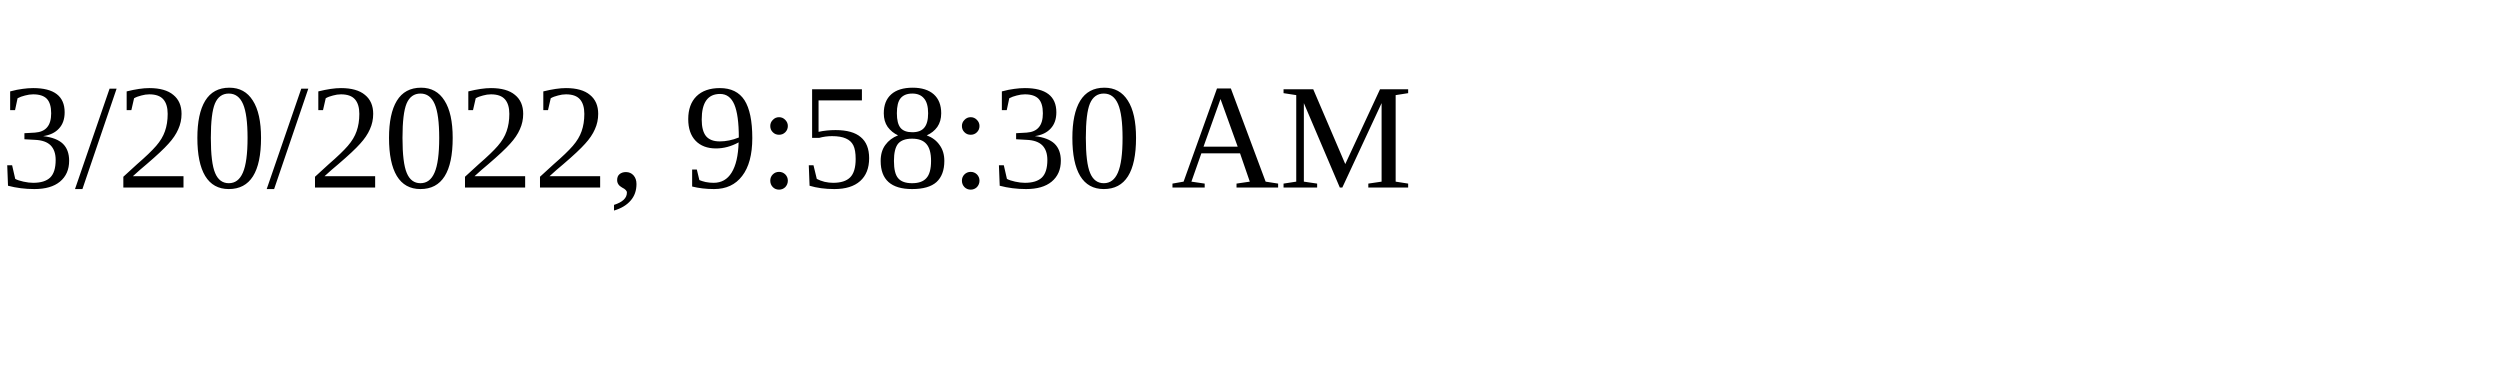
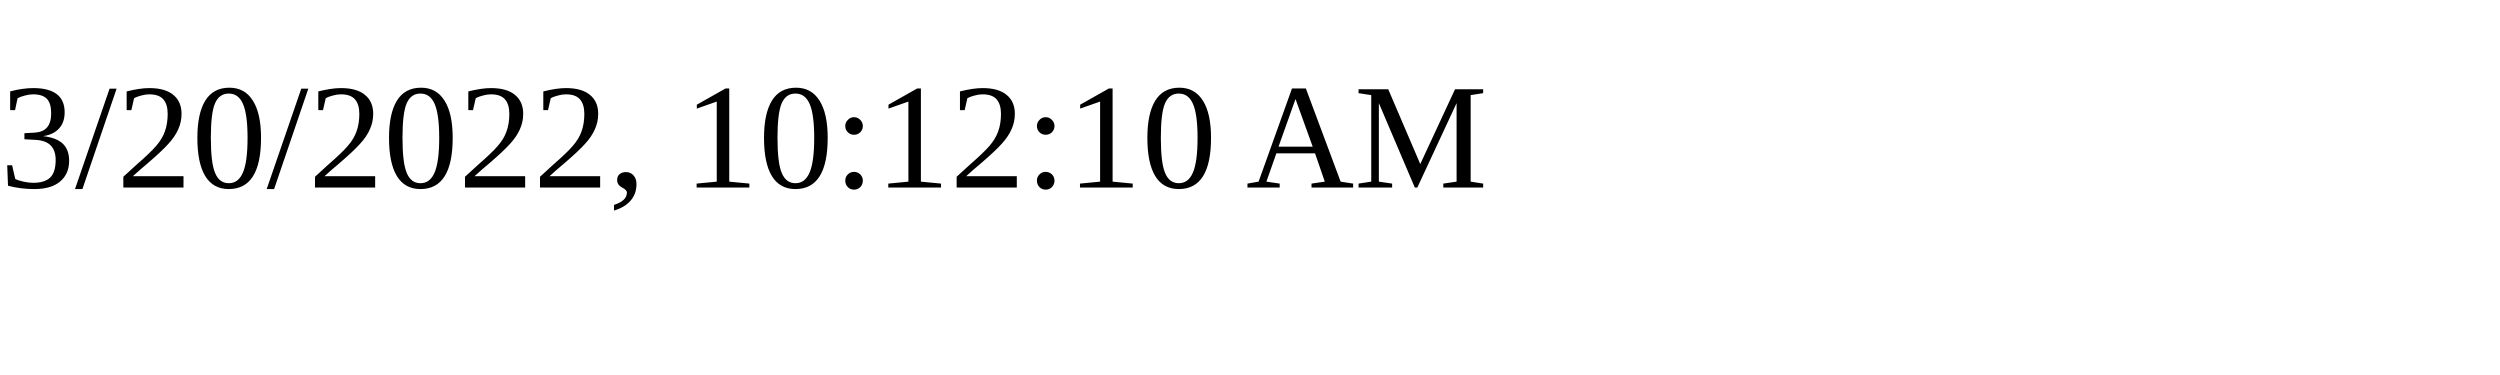
<svg xmlns="http://www.w3.org/2000/svg" height="30" width="200">
-   <text x="0" y="15">3/20/2022, 9:58:30 AM</text>
+   <text x="0" y="15">3/20/2022, 10:12:10 AM</text>
</svg>
